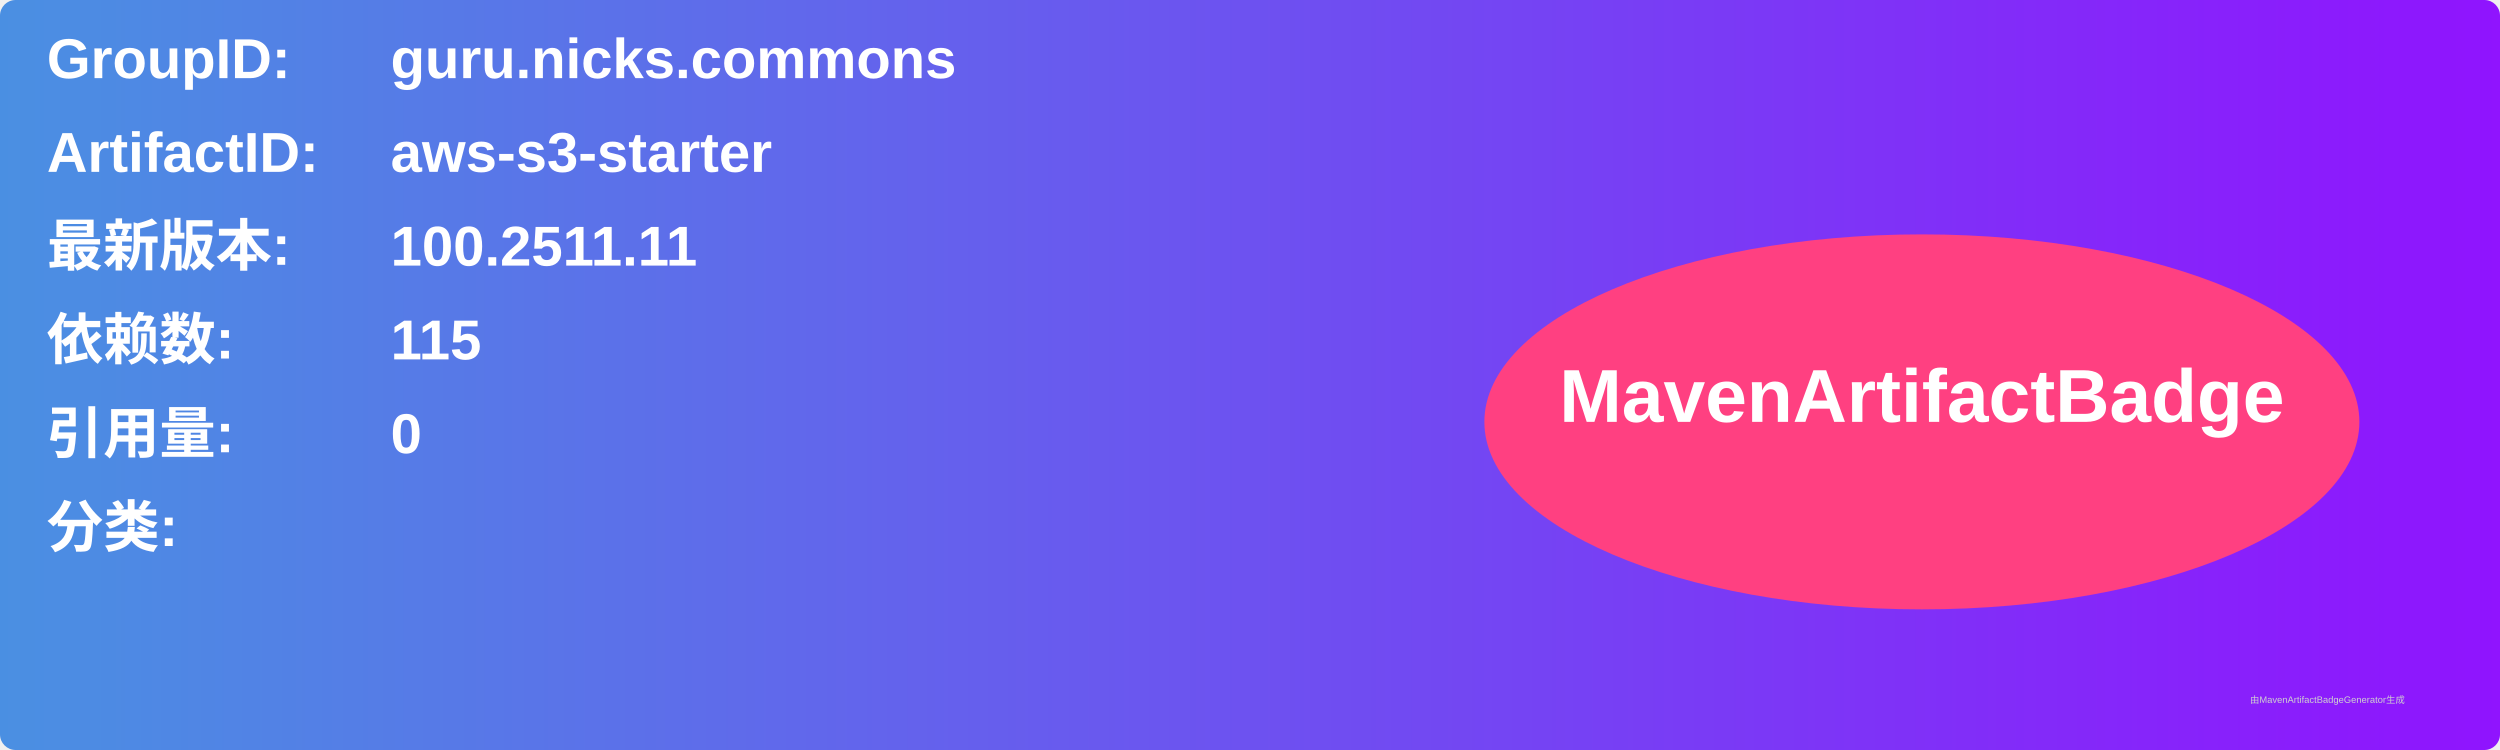
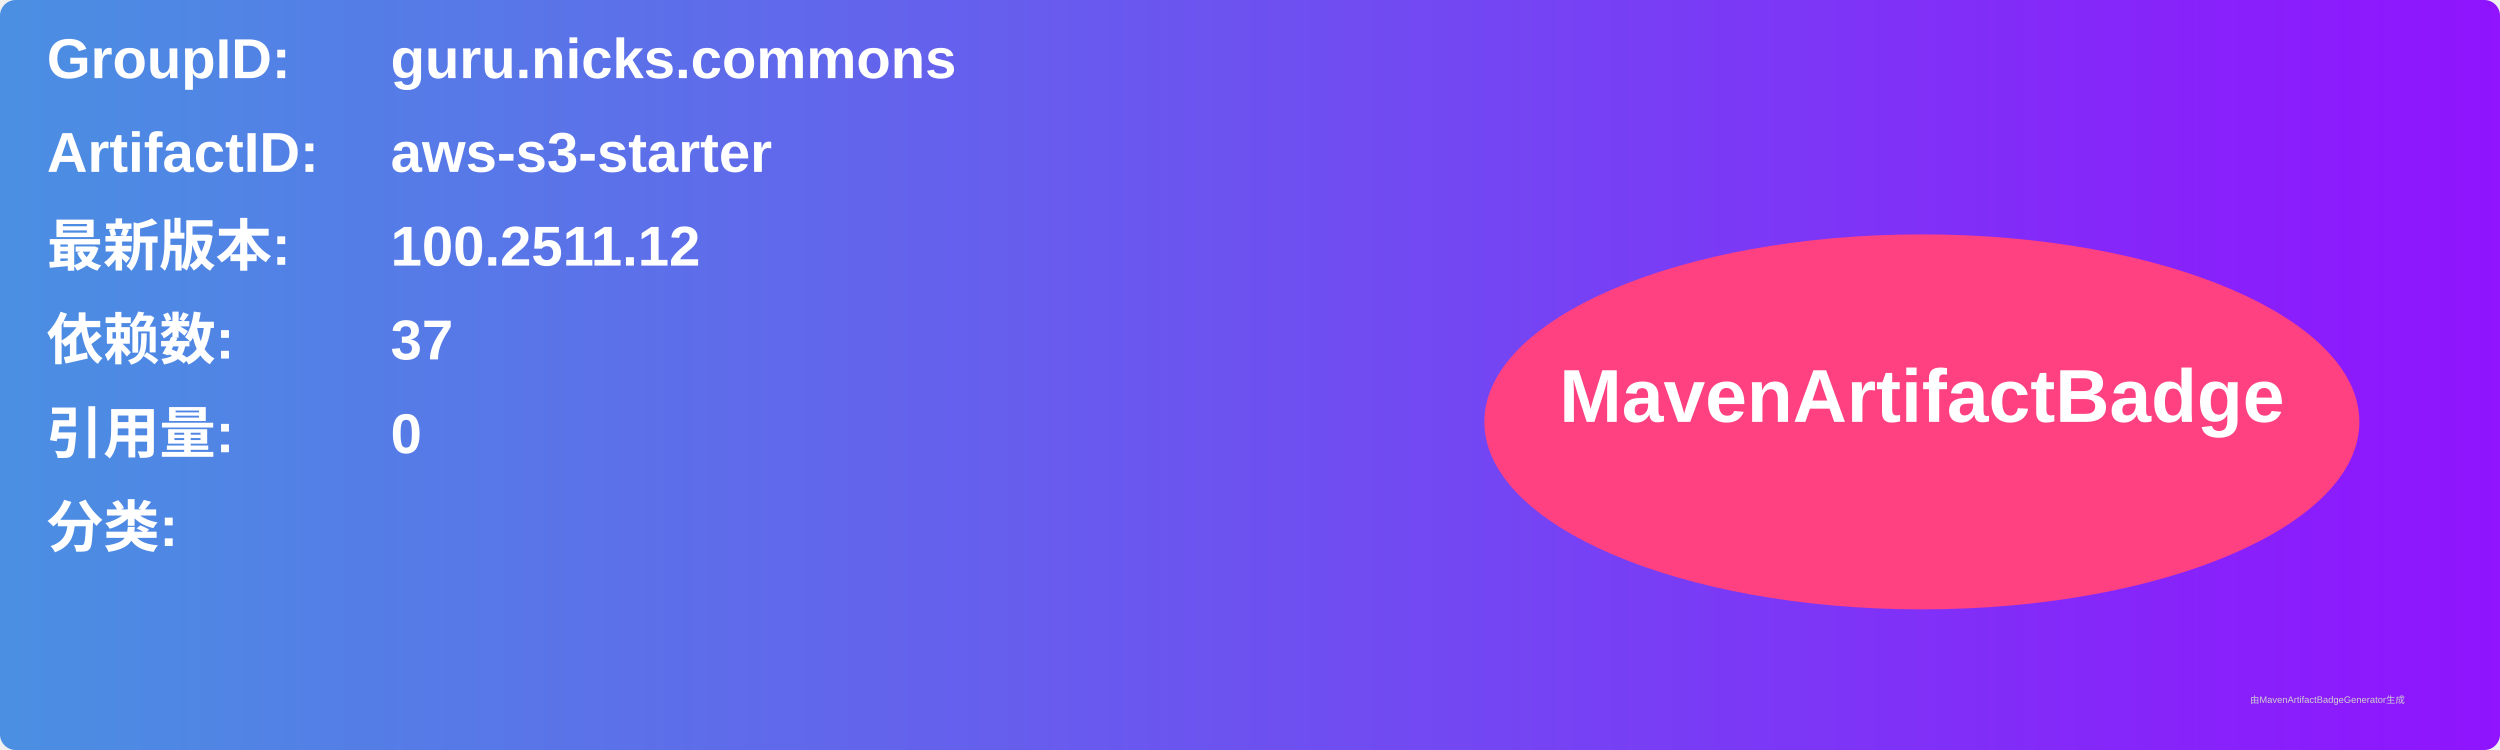
<svg xmlns="http://www.w3.org/2000/svg" width="800" height="240" viewBox="0 0 800 240">
  <linearGradient id="grad" x1="0%" y1="0%" x2="100%" y2="0%">
    <stop offset="0%" stop-color="#4a90e2" />
    <stop offset="100%" stop-color="#9013fe" />
  </linearGradient>
  <rect width="100%" height="100%" rx="5" ry="5" fill="url(#grad)" />
  <g transform="translate(15, 15)">
    <text x="0" y="10" font-family="Arial" font-size="18" fill="white" font-weight="bold" width="260">GroupID:</text>
    <text x="110" y="10" font-family="Arial" font-size="18" fill="white" font-weight="bold" width="460">guru.nicks.commons</text>
    <text x="0" y="40" font-family="Arial" font-size="18" fill="white" font-weight="bold" width="260">ArtifactID:</text>
    <text x="110" y="40" font-family="Arial" font-size="18" fill="white" font-weight="bold" width="460">aws-s3-starter</text>
    <text x="0" y="70" font-family="Arial" font-size="18" fill="white" font-weight="bold">最新版本:</text>
    <text x="110" y="70" font-family="Arial" font-size="18" fill="white" font-weight="bold">
-       <tspan font-weight="bold">100.2511.11</tspan>
+       <tspan font-weight="bold">100.2511.12</tspan>
    </text>
    <text x="0" y="100" font-family="Arial" font-size="18" fill="white" font-weight="bold">依赖数: </text>
    <text x="110" y="100" font-family="Arial" font-size="18" fill="white">
-       <tspan font-weight="bold">115</tspan>
+       <tspan font-weight="bold">37</tspan>
    </text>
    <text x="0" y="130" font-family="Arial" font-size="18" fill="white" font-weight="bold">引用量: </text>
    <text x="110" y="130" font-family="Arial" font-size="18" fill="white">
      <tspan font-weight="bold">0</tspan>
    </text>
    <text x="0" y="160" font-family="Arial" font-size="18" fill="white" font-weight="bold">分类:</text>
    <text x="10" y="190" font-family="Arial" font-size="10" fill="white">
      <tspan font-weight="bold" />
    </text>
    <ellipse cx="600" cy="120" rx="140" ry="60" fill="#ff4081" />
    <text x="600" y="120" text-anchor="middle" font-family="Arial" font-size="24" fill="white" font-weight="bold">MavenArtifactBadge</text>
  </g>
  <text x="720" y="225" font-family="Arial" font-size="3" fill="#d0d0d0">由MavenArtifactBadgeGenerator生成</text>
</svg>
